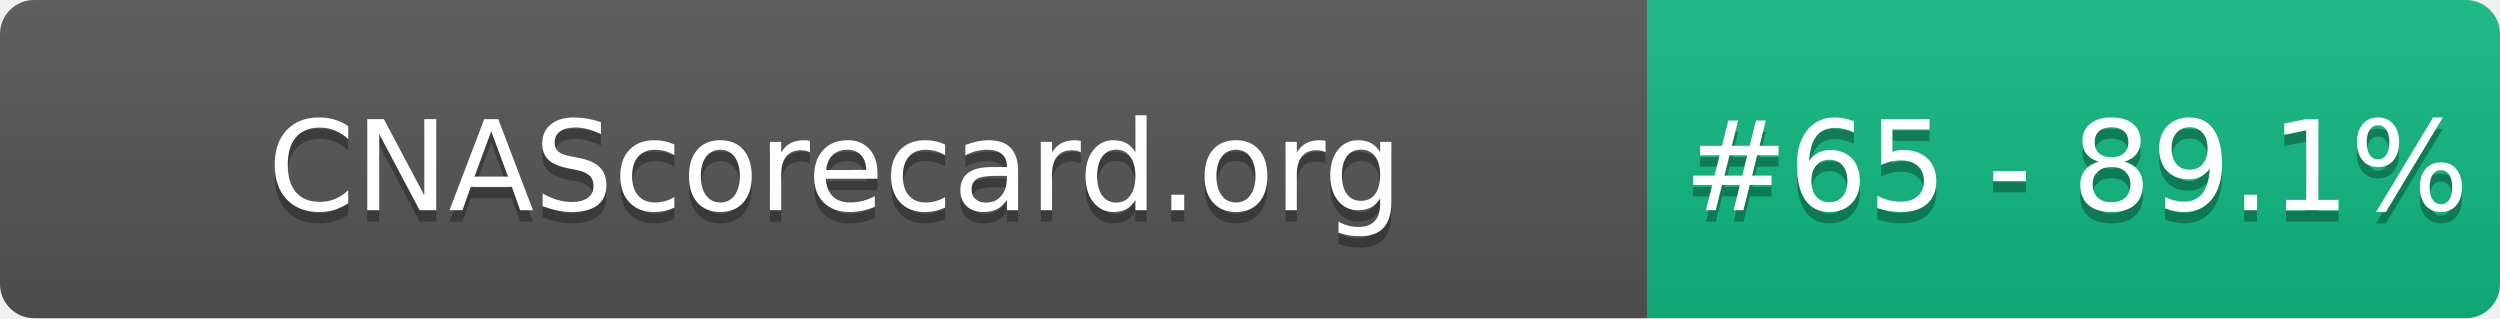
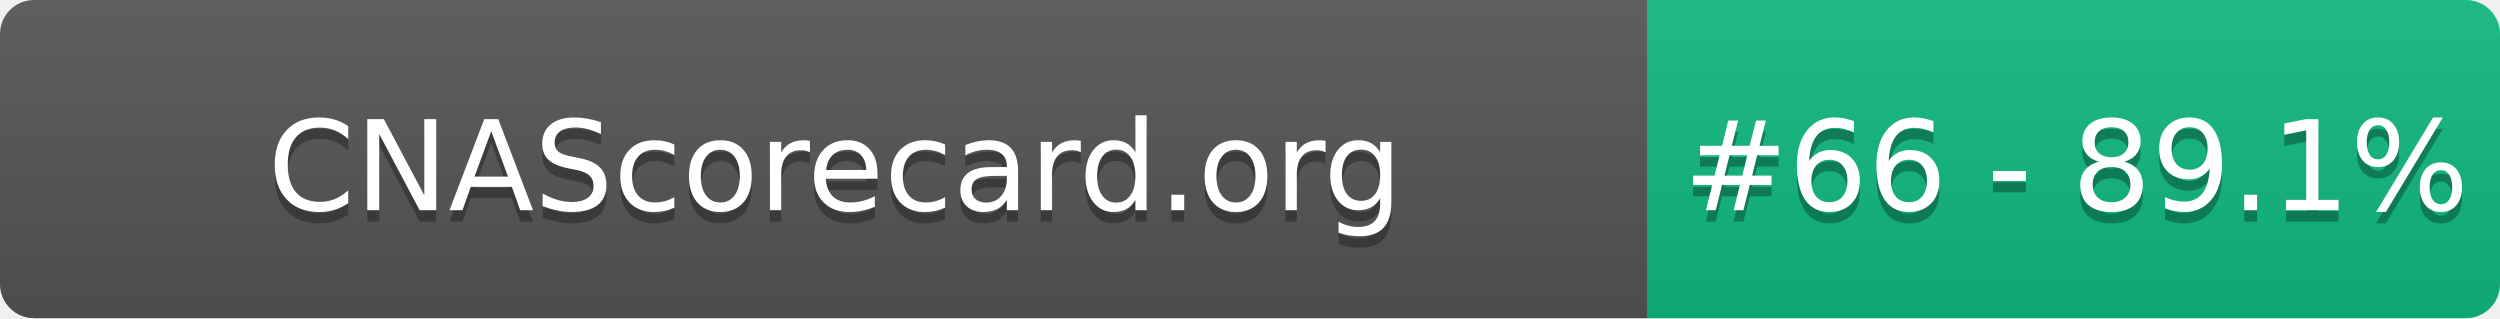
- <svg xmlns="http://www.w3.org/2000/svg" width="220" height="28" role="img" aria-label="CNAScorecard.org: #65 - 89.1%">
+ <svg xmlns="http://www.w3.org/2000/svg" width="220" height="28" role="img" aria-label="CNAScorecard.org: #66 - 89.1%">
  <linearGradient id="s" x2="0" y2="100%">
    <stop offset="0" stop-color="#bbb" stop-opacity=".1" />
    <stop offset="1" stop-opacity=".1" />
  </linearGradient>
  <clipPath id="r">
    <rect width="220" height="28" rx="3" fill="#fff" />
  </clipPath>
  <g clip-path="url(#r)">
    <rect width="145" height="28" fill="#555" />
    <rect x="145" width="75" height="28" fill="#10B981" />
    <rect width="220" height="28" fill="url(#s)" />
  </g>
  <g fill="#fff" text-anchor="middle" font-family="Verdana,Geneva,DejaVu Sans,sans-serif" text-rendering="geometricPrecision" font-size="110">
    <text aria-hidden="true" x="735" y="195" fill="#010101" fill-opacity=".3" transform="scale(.1)" textLength="1350">CNAScorecard.org</text>
    <text x="735" y="185" transform="scale(.1)" fill="#fff" textLength="1350">CNAScorecard.org</text>
-     <text aria-hidden="true" x="1827" y="195" fill="#010101" fill-opacity=".3" transform="scale(.1)" textLength="605">#65 - 89.1%</text>
-     <text x="1827" y="185" transform="scale(.1)" fill="#fff" textLength="605">#65 - 89.1%</text>
+     <text aria-hidden="true" x="1827" y="195" fill="#010101" fill-opacity=".3" transform="scale(.1)" textLength="605">#66 - 89.1%</text>
+     <text x="1827" y="185" transform="scale(.1)" fill="#fff" textLength="605">#66 - 89.1%</text>
  </g>
</svg>
